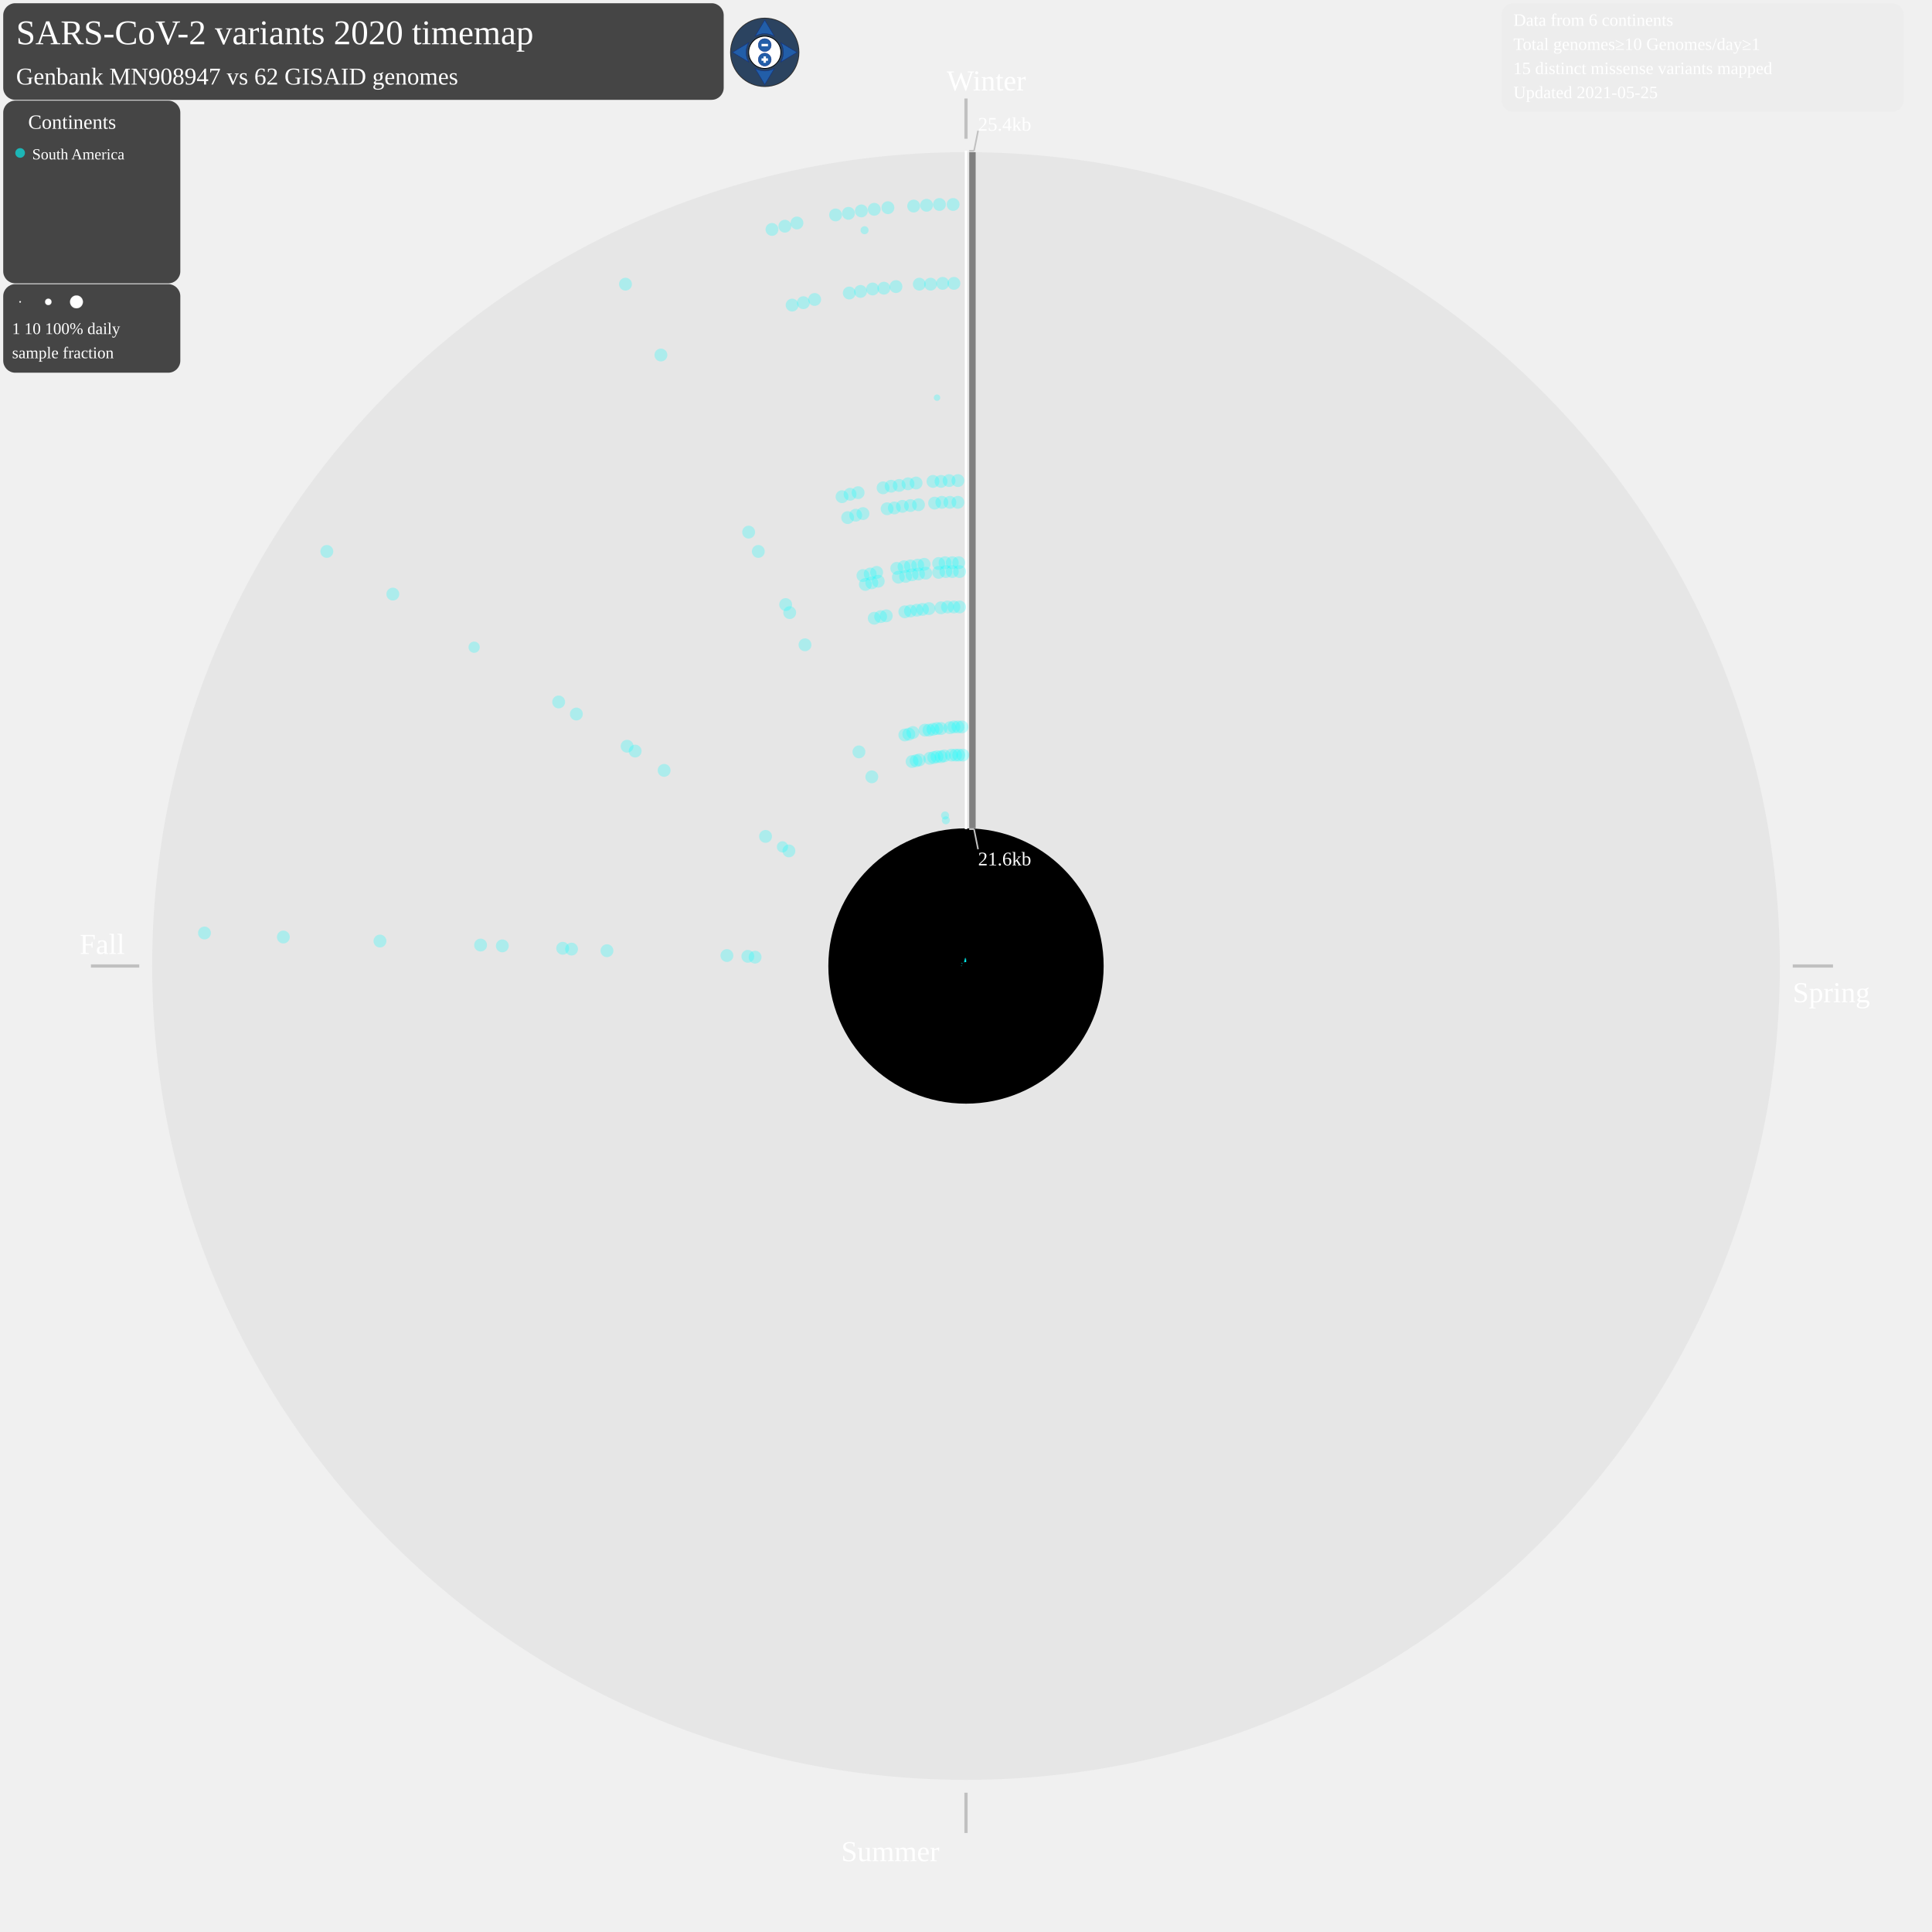
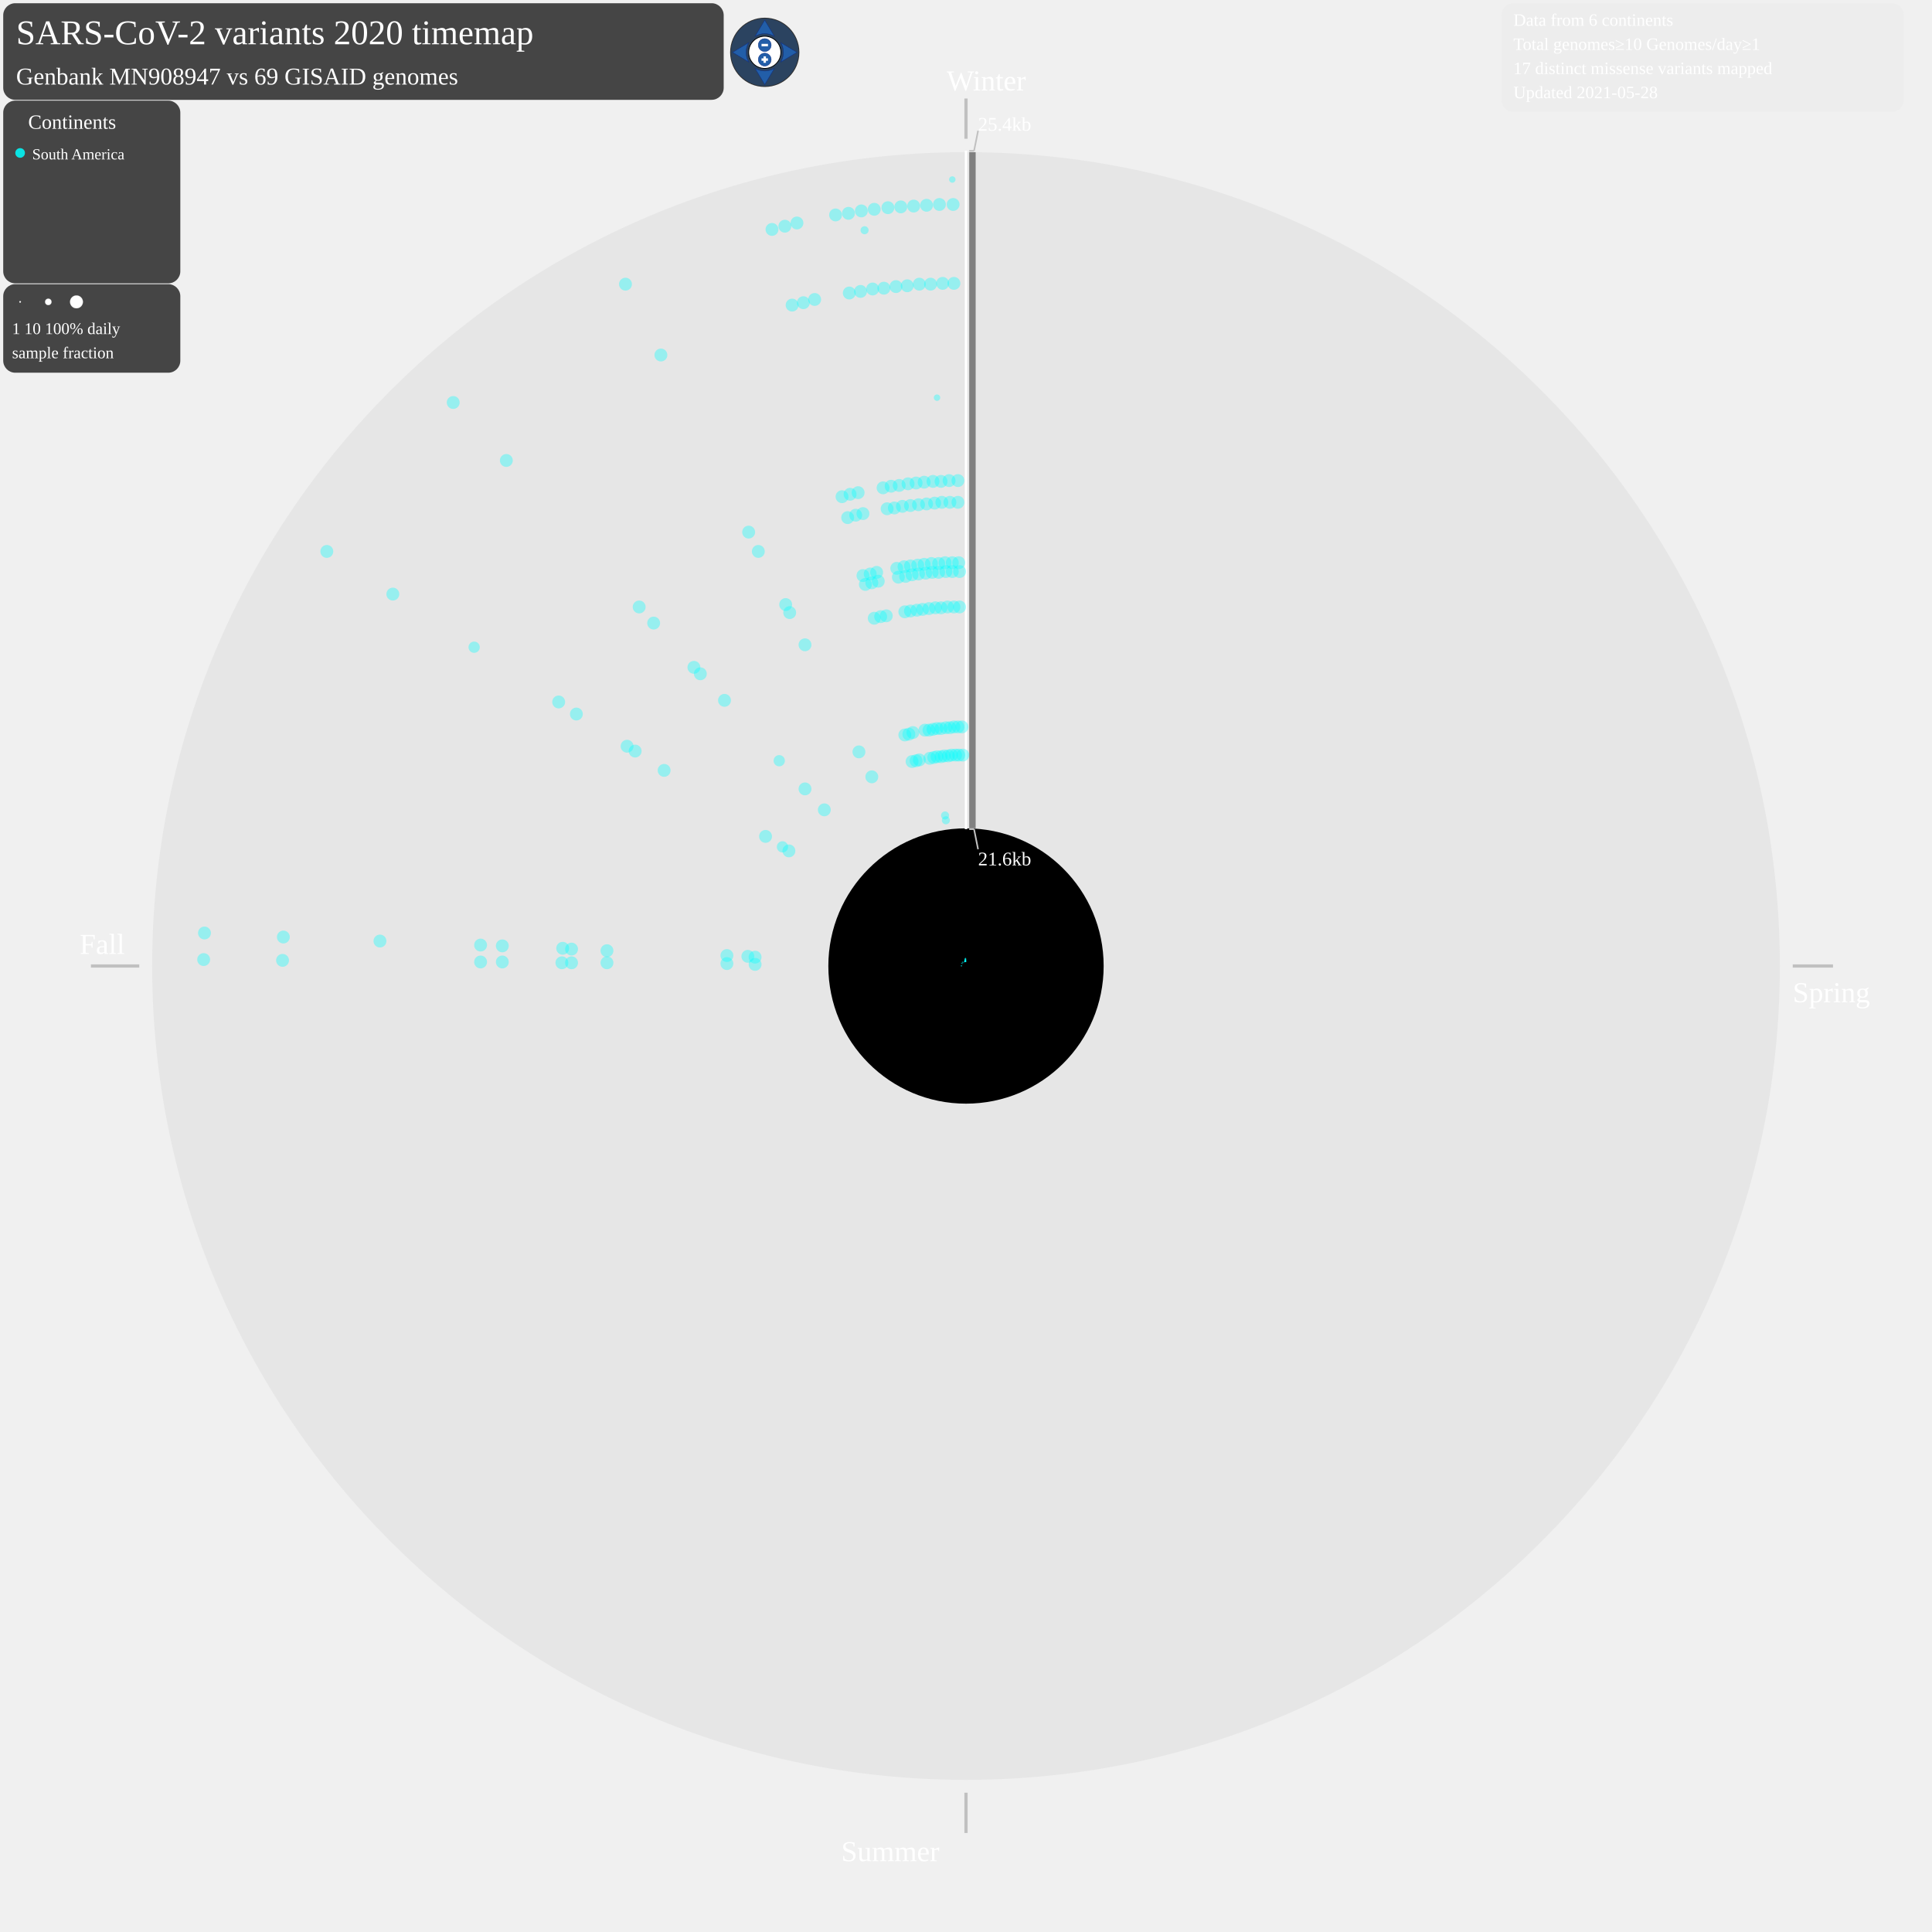
<svg xmlns="http://www.w3.org/2000/svg" width="2400" height="2400" style="background-color:black" viewBox="0 0 2400 2400" id="map-svg">
  <defs>
    <style type="text/css">
	.sb {
	stroke-width:0.8;
- 	stroke-opacity:50%;
+ 	stroke-opacity:0.7;
+ 	}
+ 	.sb:hover {
+ 	stroke-width:0.8;
+ 	stroke-opacity:1.0;
	}
	.compass {
	fill: #fff;
	stroke: #000;
	stroke-width: 1;
	}
	.button {
	fill: #225EA8;
	stroke: #0C2C84;
	stroke-width: 0.5;
	stroke-miterlimit:6;
	stroke-linecap: round;
	}
	.button:hover {
	stroke-width: 1;
	}
	.plus-minus {
	fill: #fff;
	pointer-events: none;
	}
+ 	.legendcol {
+ 	stroke: none;
+ 	fill-opacity:0.85;
+ 	}
+ 	.legendcol:hover {
+ 	fill-opacity:1.0;
+ 	}
	.cv {
	stroke: none;
- 	fill-opacity:0.25;
+ 	fill-opacity:0.35;
+ 	}
+ 	.cv:hover {
+ 	stroke: none;
+ 	fill-opacity:0.8;
+ 	}
+ 	.SouthAmerica {
+ 	stroke: none;
+ 	fill-opacity:0.6;
+ 	}
+ 	.SouthAmerica:hover {
+ 	stroke: none;
+ 	fill-opacity:1.0;
	}
	a:link, a:visited {
	cursor: pointer;
	}
	a:hover, a:active {
	outline: dotted 2px yellow;
	}
	g:hover, g:active {
	outline: dotted 2px yellow;
	}
	.static {
	cursor: not-allowed;
	}
	.draggable, .draggable-group {
	cursor: pointer;
	}
	svg text {
	cursor: default;
	-webkit-user-select: none;
	-moz-user-select: none;
	-ms-user-select: none;
	user-select: none;
	}
	</style>
  </defs>
  <text font-size="3.6em" x="20" y="55" fill="white">SARS-CoV-2 variants 2020 timemap</text>
  <g id="matrix-group" transform="matrix(1 0 0 1 0 0)" class="draggable-group">
    <circle cx="1200" cy="1200" r="1011" style="fill:grey;stroke:black;stroke-width:0;fill-opacity:0.085;" />
    <circle cx="1200" cy="1200" r="171" style="fill:black;stroke:black;stroke-width:0;fill-opacity:1;" />
    <line x1="1200" y1="122.363" x2="1200" y2="172.363" style="stroke:silver;stroke-width:4" />
    <text font-size="3.0em" x="1176" y="112.363" fill="white">Winter</text>
    <line x1="2227" y1="1200" x2="2277" y2="1200" style="stroke:silver;stroke-width:4" />
    <text font-size="3.0em" x="2227" y="1245" fill="white">Spring</text>
    <line x1="1200" y1="2227" x2="1200" y2="2277" style="stroke:silver;stroke-width:4" />
    <text font-size="3.0em" x="1045" y="2312" fill="white">Summer</text>
    <line x1="173" y1="1200" x2="113" y2="1200" style="stroke:silver;stroke-width:4" />
    <text font-size="3.0em" x="99" y="1185" fill="white">Fall</text>
    <g>
      <line x1="1208" y1="1029" x2="1208" y2="189" style="stroke:grey;stroke-width:8" />
    </g>
    <line x1="1200" y1="187.363" x2="1200" y2="1030" style="stroke:white;stroke-width:3" />
    <line x1="1204" y1="187.363" x2="1210" y2="187.363" style="stroke:silver;stroke-width:2" />
    <line x1="1210" y1="187.363" x2="1215" y2="162.363" style="stroke:silver;stroke-width:2" />
    <line x1="1204" y1="1030" x2="1210" y2="1030" style="stroke:silver;stroke-width:2" />
    <line x1="1210" y1="1030" x2="1215" y2="1055" style="stroke:silver;stroke-width:2" />
    <text font-size="2.0em" x="1215" y="162.363" fill="white">25.4kb</text>
    <text font-size="2.0em" x="1215" y="1075" fill="white">21.6kb</text>
-     <g>
+     <g class="SouthAmerica">
+       <line x1="1195.0" y1="1200.0" x2="1193.6" y2="1199.9" style="stroke:cyan;" class="sb" />
+     </g>
+     <g class="SouthAmerica">
+       <circle cx="938" cy="1198" r="8" style="fill:cyan;" class="cv" />
+     </g>
+     <g class="SouthAmerica">
+       <circle cx="903" cy="1197" r="8" style="fill:cyan;" class="cv" />
+     </g>
+     <g class="SouthAmerica">
+       <circle cx="754" cy="1196" r="8" style="fill:cyan;" class="cv" />
+     </g>
+     <g class="SouthAmerica">
+       <circle cx="710" cy="1196" r="8" style="fill:cyan;" class="cv" />
+     </g>
+     <g class="SouthAmerica">
+       <circle cx="698" cy="1196" r="8" style="fill:cyan;" class="cv" />
+     </g>
+     <g class="SouthAmerica">
+       <circle cx="624" cy="1195" r="8" style="fill:cyan;" class="cv" />
+     </g>
+     <g class="SouthAmerica">
+       <circle cx="597" cy="1195" r="8" style="fill:cyan;" class="cv" />
+     </g>
+     <g class="SouthAmerica">
+       <circle cx="351" cy="1193" r="8" style="fill:cyan;" class="cv" />
+     </g>
+     <g class="SouthAmerica">
+       <circle cx="253" cy="1192" r="8" style="fill:cyan;" class="cv" />
+     </g>
+     <g class="SouthAmerica">
      <line x1="1195.0" y1="1199.8" x2="1193.7" y2="1199.7" style="stroke:cyan;" class="sb" />
    </g>
-     <g>
+     <g class="SouthAmerica">
      <circle cx="938" cy="1189" r="8" style="fill:cyan;" class="cv" />
    </g>
-     <g>
+     <g class="SouthAmerica">
      <circle cx="929" cy="1188" r="8" style="fill:cyan;" class="cv" />
    </g>
-     <g>
+     <g class="SouthAmerica">
      <circle cx="903" cy="1187" r="8" style="fill:cyan;" class="cv" />
    </g>
-     <g>
+     <g class="SouthAmerica">
      <circle cx="754" cy="1181" r="8" style="fill:cyan;" class="cv" />
    </g>
-     <g>
+     <g class="SouthAmerica">
      <circle cx="710" cy="1179" r="8" style="fill:cyan;" class="cv" />
    </g>
-     <g>
+     <g class="SouthAmerica">
      <circle cx="699" cy="1178" r="8" style="fill:cyan;" class="cv" />
    </g>
-     <g>
+     <g class="SouthAmerica">
      <circle cx="624" cy="1175" r="8" style="fill:cyan;" class="cv" />
    </g>
-     <g>
+     <g class="SouthAmerica">
      <circle cx="597" cy="1174" r="8" style="fill:cyan;" class="cv" />
    </g>
-     <g>
+     <g class="SouthAmerica">
      <circle cx="472" cy="1169" r="8" style="fill:cyan;" class="cv" />
    </g>
-     <g>
+     <g class="SouthAmerica">
      <circle cx="352" cy="1164" r="8" style="fill:cyan;" class="cv" />
    </g>
-     <g>
+     <g class="SouthAmerica">
      <circle cx="254" cy="1159" r="8" style="fill:cyan;" class="cv" />
    </g>
-     <g>
+     <g class="SouthAmerica">
      <line x1="1195.8" y1="1197.3" x2="1194.0" y2="1196.1" style="stroke:cyan;" class="sb" />
    </g>
-     <g>
+     <g class="SouthAmerica">
      <circle cx="980" cy="1057" r="8" style="fill:cyan;" class="cv" />
    </g>
-     <g>
+     <g class="SouthAmerica">
      <circle cx="972" cy="1052" r="7" style="fill:cyan;" class="cv" />
    </g>
-     <g>
+     <g class="SouthAmerica">
      <circle cx="951" cy="1039" r="8" style="fill:cyan;" class="cv" />
    </g>
-     <g>
+     <g class="SouthAmerica">
      <circle cx="825" cy="957" r="8" style="fill:cyan;" class="cv" />
    </g>
-     <g>
+     <g class="SouthAmerica">
      <circle cx="789" cy="933" r="8" style="fill:cyan;" class="cv" />
    </g>
-     <g>
+     <g class="SouthAmerica">
      <circle cx="779" cy="927" r="8" style="fill:cyan;" class="cv" />
    </g>
-     <g>
+     <g class="SouthAmerica">
      <circle cx="716" cy="887" r="8" style="fill:cyan;" class="cv" />
    </g>
-     <g>
+     <g class="SouthAmerica">
      <circle cx="694" cy="872" r="8" style="fill:cyan;" class="cv" />
    </g>
-     <g>
+     <g class="SouthAmerica">
      <circle cx="589" cy="804" r="7" style="fill:cyan;" class="cv" />
    </g>
-     <g>
+     <g class="SouthAmerica">
      <circle cx="488" cy="738" r="8" style="fill:cyan;" class="cv" />
    </g>
-     <g>
+     <g class="SouthAmerica">
      <circle cx="406" cy="685" r="8" style="fill:cyan;" class="cv" />
    </g>
-     <g>
+     <g class="SouthAmerica">
+       <line x1="1196.6" y1="1196.3" x2="1195.2" y2="1194.7" style="stroke:cyan;" class="sb" />
+     </g>
+     <g class="SouthAmerica">
+       <circle cx="1024" cy="1006" r="8" style="fill:cyan;" class="cv" />
+     </g>
+     <g class="SouthAmerica">
+       <circle cx="1000" cy="980" r="8" style="fill:cyan;" class="cv" />
+     </g>
+     <g class="SouthAmerica">
+       <circle cx="968" cy="945" r="7" style="fill:cyan;" class="cv" />
+     </g>
+     <g class="SouthAmerica">
+       <circle cx="900" cy="870" r="8" style="fill:cyan;" class="cv" />
+     </g>
+     <g class="SouthAmerica">
+       <circle cx="870" cy="837" r="8" style="fill:cyan;" class="cv" />
+     </g>
+     <g class="SouthAmerica">
+       <circle cx="862" cy="829" r="8" style="fill:cyan;" class="cv" />
+     </g>
+     <g class="SouthAmerica">
+       <circle cx="812" cy="774" r="8" style="fill:cyan;" class="cv" />
+     </g>
+     <g class="SouthAmerica">
+       <circle cx="794" cy="754" r="8" style="fill:cyan;" class="cv" />
+     </g>
+     <g class="SouthAmerica">
+       <circle cx="629" cy="572" r="8" style="fill:cyan;" class="cv" />
+     </g>
+     <g class="SouthAmerica">
+       <circle cx="563" cy="500" r="8" style="fill:cyan;" class="cv" />
+     </g>
+     <g class="SouthAmerica">
      <line x1="1197.8" y1="1195.5" x2="1197.2" y2="1194.3" style="stroke:cyan;" class="sb" />
    </g>
-     <g>
+     <g class="SouthAmerica">
      <circle cx="1083" cy="965" r="8" style="fill:cyan;" class="cv" />
    </g>
-     <g>
+     <g class="SouthAmerica">
      <circle cx="1067" cy="934" r="8" style="fill:cyan;" class="cv" />
    </g>
-     <g>
+     <g class="SouthAmerica">
      <circle cx="1000" cy="801" r="8" style="fill:cyan;" class="cv" />
    </g>
-     <g>
+     <g class="SouthAmerica">
      <circle cx="981" cy="761" r="8" style="fill:cyan;" class="cv" />
    </g>
-     <g>
+     <g class="SouthAmerica">
      <circle cx="976" cy="751" r="8" style="fill:cyan;" class="cv" />
    </g>
-     <g>
+     <g class="SouthAmerica">
      <circle cx="942" cy="685" r="8" style="fill:cyan;" class="cv" />
    </g>
-     <g>
+     <g class="SouthAmerica">
      <circle cx="930" cy="661" r="8" style="fill:cyan;" class="cv" />
    </g>
-     <g>
+     <g class="SouthAmerica">
      <circle cx="821" cy="441" r="8" style="fill:cyan;" class="cv" />
    </g>
-     <g>
+     <g class="SouthAmerica">
      <circle cx="777" cy="353" r="8" style="fill:cyan;" class="cv" />
    </g>
-     <g>
+     <g class="SouthAmerica">
      <line x1="1198.7" y1="1195.2" x2="1198.4" y2="1193.9" style="stroke:cyan;" class="sb" />
    </g>
-     <g>
+     <g class="SouthAmerica">
      <circle cx="1133" cy="946" r="8" style="fill:cyan;" class="cv" />
    </g>
-     <g>
+     <g class="SouthAmerica">
      <circle cx="1124" cy="913" r="8" style="fill:cyan;" class="cv" />
    </g>
-     <g>
+     <g class="SouthAmerica">
      <circle cx="1086" cy="768" r="8" style="fill:cyan;" class="cv" />
    </g>
-     <g>
+     <g class="SouthAmerica">
      <circle cx="1075" cy="726" r="8" style="fill:cyan;" class="cv" />
    </g>
-     <g>
+     <g class="SouthAmerica">
      <circle cx="1072" cy="715" r="8" style="fill:cyan;" class="cv" />
    </g>
-     <g>
+     <g class="SouthAmerica">
      <circle cx="1053" cy="643" r="8" style="fill:cyan;" class="cv" />
    </g>
-     <g>
+     <g class="SouthAmerica">
      <circle cx="1046" cy="617" r="8" style="fill:cyan;" class="cv" />
    </g>
-     <g>
+     <g class="SouthAmerica">
      <circle cx="984" cy="379" r="8" style="fill:cyan;" class="cv" />
    </g>
-     <g>
+     <g class="SouthAmerica">
      <circle cx="959" cy="285" r="8" style="fill:cyan;" class="cv" />
    </g>
-     <g>
+     <g class="SouthAmerica">
      <line x1="1198.8" y1="1195.1" x2="1198.2" y2="1192.5" style="stroke:cyan;" class="sb" />
    </g>
-     <g>
+     <g class="SouthAmerica">
      <circle cx="1138" cy="945" r="8" style="fill:cyan;" class="cv" />
    </g>
-     <g>
+     <g class="SouthAmerica">
      <circle cx="1129" cy="912" r="8" style="fill:cyan;" class="cv" />
    </g>
-     <g>
+     <g class="SouthAmerica">
      <circle cx="1094" cy="766" r="8" style="fill:cyan;" class="cv" />
    </g>
-     <g>
+     <g class="SouthAmerica">
      <circle cx="1083" cy="724" r="8" style="fill:cyan;" class="cv" />
    </g>
-     <g>
+     <g class="SouthAmerica">
      <circle cx="1081" cy="713" r="8" style="fill:cyan;" class="cv" />
    </g>
-     <g>
+     <g class="SouthAmerica">
      <circle cx="1063" cy="640" r="8" style="fill:cyan;" class="cv" />
    </g>
-     <g>
+     <g class="SouthAmerica">
      <circle cx="1056" cy="614" r="8" style="fill:cyan;" class="cv" />
    </g>
-     <g>
+     <g class="SouthAmerica">
      <circle cx="998" cy="376" r="8" style="fill:cyan;" class="cv" />
    </g>
-     <g>
+     <g class="SouthAmerica">
      <circle cx="975" cy="281" r="8" style="fill:cyan;" class="cv" />
    </g>
-     <g>
+     <g class="SouthAmerica">
      <line x1="1198.9" y1="1195.1" x2="1198.3" y2="1192.5" style="stroke:cyan;" class="sb" />
    </g>
-     <g>
+     <g class="SouthAmerica">
      <circle cx="1142" cy="944" r="8" style="fill:cyan;" class="cv" />
    </g>
-     <g>
+     <g class="SouthAmerica">
      <circle cx="1134" cy="910" r="8" style="fill:cyan;" class="cv" />
    </g>
-     <g>
+     <g class="SouthAmerica">
      <circle cx="1101" cy="765" r="8" style="fill:cyan;" class="cv" />
    </g>
-     <g>
+     <g class="SouthAmerica">
      <circle cx="1091" cy="722" r="8" style="fill:cyan;" class="cv" />
    </g>
-     <g>
+     <g class="SouthAmerica">
      <circle cx="1089" cy="711" r="8" style="fill:cyan;" class="cv" />
    </g>
-     <g>
+     <g class="SouthAmerica">
      <circle cx="1072" cy="638" r="8" style="fill:cyan;" class="cv" />
    </g>
-     <g>
+     <g class="SouthAmerica">
      <circle cx="1066" cy="612" r="8" style="fill:cyan;" class="cv" />
    </g>
-     <g>
+     <g class="SouthAmerica">
      <circle cx="1012" cy="372" r="8" style="fill:cyan;" class="cv" />
    </g>
-     <g>
+     <g class="SouthAmerica">
      <circle cx="990" cy="277" r="8" style="fill:cyan;" class="cv" />
    </g>
-     <g>
+     <g class="SouthAmerica">
      <line x1="1199.1" y1="1195.1" x2="1198.5" y2="1191.1" style="stroke:cyan;" class="sb" />
    </g>
-     <g>
+     <g class="SouthAmerica">
      <circle cx="1155" cy="942" r="8" style="fill:cyan;" class="cv" />
    </g>
-     <g>
+     <g class="SouthAmerica">
      <circle cx="1149" cy="907" r="8" style="fill:cyan;" class="cv" />
    </g>
-     <g>
+     <g class="SouthAmerica">
      <circle cx="1124" cy="760" r="8" style="fill:cyan;" class="cv" />
    </g>
-     <g>
+     <g class="SouthAmerica">
      <circle cx="1116" cy="717" r="8" style="fill:cyan;" class="cv" />
    </g>
-     <g>
+     <g class="SouthAmerica">
      <circle cx="1114" cy="706" r="8" style="fill:cyan;" class="cv" />
    </g>
-     <g>
+     <g class="SouthAmerica">
      <circle cx="1102" cy="632" r="8" style="fill:cyan;" class="cv" />
    </g>
-     <g>
+     <g class="SouthAmerica">
      <circle cx="1097" cy="606" r="8" style="fill:cyan;" class="cv" />
    </g>
-     <g>
+     <g class="SouthAmerica">
      <circle cx="1055" cy="364" r="8" style="fill:cyan;" class="cv" />
    </g>
-     <g>
+     <g class="SouthAmerica">
      <circle cx="1038" cy="267" r="8" style="fill:cyan;" class="cv" />
    </g>
-     <g>
+     <g class="SouthAmerica">
      <line x1="1199.2" y1="1195.1" x2="1198.8" y2="1192.4" style="stroke:cyan;" class="sb" />
    </g>
-     <g>
+     <g class="SouthAmerica">
      <circle cx="1160" cy="941" r="8" style="fill:cyan;" class="cv" />
    </g>
-     <g>
+     <g class="SouthAmerica">
      <circle cx="1154" cy="907" r="8" style="fill:cyan;" class="cv" />
    </g>
-     <g>
+     <g class="SouthAmerica">
      <circle cx="1131" cy="759" r="8" style="fill:cyan;" class="cv" />
    </g>
-     <g>
+     <g class="SouthAmerica">
      <circle cx="1125" cy="716" r="8" style="fill:cyan;" class="cv" />
    </g>
-     <g>
+     <g class="SouthAmerica">
      <circle cx="1123" cy="704" r="8" style="fill:cyan;" class="cv" />
    </g>
-     <g>
+     <g class="SouthAmerica">
      <circle cx="1111" cy="631" r="8" style="fill:cyan;" class="cv" />
    </g>
-     <g>
+     <g class="SouthAmerica">
      <circle cx="1107" cy="604" r="8" style="fill:cyan;" class="cv" />
    </g>
-     <g>
+     <g class="SouthAmerica">
      <circle cx="1069" cy="362" r="8" style="fill:cyan;" class="cv" />
    </g>
-     <g>
+     <g class="SouthAmerica">
      <circle cx="1054" cy="265" r="8" style="fill:cyan;" class="cv" />
    </g>
-     <g>
+     <g class="SouthAmerica">
      <line x1="1199.3" y1="1195.0" x2="1198.7" y2="1190.2" style="stroke:cyan;" class="sb" />
    </g>
-     <g>
+     <g class="SouthAmerica">
      <circle cx="1175" cy="1019" r="5" style="fill:cyan;" class="cv" />
    </g>
-     <g>
+     <g class="SouthAmerica">
      <circle cx="1174" cy="1013" r="5" style="fill:cyan;" class="cv" />
    </g>
-     <g>
+     <g class="SouthAmerica">
      <circle cx="1164" cy="940" r="8" style="fill:cyan;" class="cv" />
    </g>
-     <g>
+     <g class="SouthAmerica">
      <circle cx="1159" cy="906" r="8" style="fill:cyan;" class="cv" />
    </g>
-     <g>
+     <g class="SouthAmerica">
      <circle cx="1139" cy="758" r="8" style="fill:cyan;" class="cv" />
    </g>
-     <g>
+     <g class="SouthAmerica">
      <circle cx="1133" cy="714" r="8" style="fill:cyan;" class="cv" />
    </g>
-     <g>
+     <g class="SouthAmerica">
      <circle cx="1131" cy="703" r="8" style="fill:cyan;" class="cv" />
    </g>
-     <g>
+     <g class="SouthAmerica">
      <circle cx="1121" cy="629" r="8" style="fill:cyan;" class="cv" />
    </g>
-     <g>
+     <g class="SouthAmerica">
      <circle cx="1117" cy="603" r="8" style="fill:cyan;" class="cv" />
    </g>
-     <g>
+     <g class="SouthAmerica">
      <circle cx="1084" cy="359" r="8" style="fill:cyan;" class="cv" />
    </g>
-     <g>
+     <g class="SouthAmerica">
      <circle cx="1074" cy="286" r="5" style="fill:cyan;" class="cv" />
    </g>
-     <g>
+     <g class="SouthAmerica">
      <circle cx="1070" cy="262" r="8" style="fill:cyan;" class="cv" />
    </g>
-     <g>
+     <g class="SouthAmerica">
      <line x1="1199.4" y1="1195.0" x2="1199.2" y2="1193.7" style="stroke:cyan;" class="sb" />
    </g>
-     <g>
+     <g class="SouthAmerica">
      <circle cx="1169" cy="940" r="8" style="fill:cyan;" class="cv" />
    </g>
-     <g>
+     <g class="SouthAmerica">
      <circle cx="1164" cy="905" r="8" style="fill:cyan;" class="cv" />
    </g>
-     <g>
+     <g class="SouthAmerica">
      <circle cx="1146" cy="757" r="8" style="fill:cyan;" class="cv" />
    </g>
-     <g>
+     <g class="SouthAmerica">
      <circle cx="1141" cy="713" r="8" style="fill:cyan;" class="cv" />
    </g>
-     <g>
+     <g class="SouthAmerica">
      <circle cx="1140" cy="702" r="8" style="fill:cyan;" class="cv" />
    </g>
-     <g>
+     <g class="SouthAmerica">
      <circle cx="1131" cy="628" r="8" style="fill:cyan;" class="cv" />
    </g>
-     <g>
+     <g class="SouthAmerica">
      <circle cx="1128" cy="601" r="8" style="fill:cyan;" class="cv" />
    </g>
-     <g>
+     <g class="SouthAmerica">
      <circle cx="1098" cy="358" r="8" style="fill:cyan;" class="cv" />
    </g>
-     <g>
+     <g class="SouthAmerica">
      <circle cx="1086" cy="260" r="8" style="fill:cyan;" class="cv" />
    </g>
-     <g>
-       <line x1="1199.5" y1="1195.0" x2="1199.3" y2="1193.7" style="stroke:cyan;" class="sb" />
-     </g>
-     <g>
+     <g class="SouthAmerica">
+       <line x1="1199.5" y1="1195.0" x2="1199.3" y2="1192.9" style="stroke:cyan;" class="sb" />
+     </g>
+     <g class="SouthAmerica">
      <circle cx="1173" cy="939" r="8" style="fill:cyan;" class="cv" />
    </g>
-     <g>
+     <g class="SouthAmerica">
      <circle cx="1169" cy="905" r="8" style="fill:cyan;" class="cv" />
    </g>
-     <g>
+     <g class="SouthAmerica">
      <circle cx="1154" cy="756" r="8" style="fill:cyan;" class="cv" />
    </g>
-     <g>
+     <g class="SouthAmerica">
      <circle cx="1150" cy="712" r="8" style="fill:cyan;" class="cv" />
    </g>
-     <g>
+     <g class="SouthAmerica">
      <circle cx="1148" cy="701" r="8" style="fill:cyan;" class="cv" />
    </g>
-     <g>
+     <g class="SouthAmerica">
      <circle cx="1141" cy="627" r="8" style="fill:cyan;" class="cv" />
    </g>
-     <g>
+     <g class="SouthAmerica">
      <circle cx="1138" cy="600" r="8" style="fill:cyan;" class="cv" />
    </g>
-     <g>
+     <g class="SouthAmerica">
      <circle cx="1113" cy="356" r="8" style="fill:cyan;" class="cv" />
    </g>
-     <g>
+     <g class="SouthAmerica">
      <circle cx="1103" cy="258" r="8" style="fill:cyan;" class="cv" />
    </g>
-     <g>
+     <g class="SouthAmerica">
+       <line x1="1199.6" y1="1195.0" x2="1199.5" y2="1193.7" style="stroke:cyan;" class="sb" />
+     </g>
+     <g class="SouthAmerica">
+       <circle cx="1178" cy="939" r="8" style="fill:cyan;" class="cv" />
+     </g>
+     <g class="SouthAmerica">
+       <circle cx="1175" cy="904" r="8" style="fill:cyan;" class="cv" />
+     </g>
+     <g class="SouthAmerica">
+       <circle cx="1162" cy="755" r="8" style="fill:cyan;" class="cv" />
+     </g>
+     <g class="SouthAmerica">
+       <circle cx="1158" cy="711" r="8" style="fill:cyan;" class="cv" />
+     </g>
+     <g class="SouthAmerica">
+       <circle cx="1157" cy="700" r="8" style="fill:cyan;" class="cv" />
+     </g>
+     <g class="SouthAmerica">
+       <circle cx="1151" cy="626" r="8" style="fill:cyan;" class="cv" />
+     </g>
+     <g class="SouthAmerica">
+       <circle cx="1148" cy="599" r="8" style="fill:cyan;" class="cv" />
+     </g>
+     <g class="SouthAmerica">
+       <circle cx="1127" cy="355" r="8" style="fill:cyan;" class="cv" />
+     </g>
+     <g class="SouthAmerica">
+       <circle cx="1119" cy="257" r="8" style="fill:cyan;" class="cv" />
+     </g>
+     <g class="SouthAmerica">
      <line x1="1199.7" y1="1195.0" x2="1199.5" y2="1192.9" style="stroke:cyan;" class="sb" />
    </g>
-     <g>
+     <g class="SouthAmerica">
      <circle cx="1182" cy="938" r="8" style="fill:cyan;" class="cv" />
    </g>
-     <g>
+     <g class="SouthAmerica">
      <circle cx="1180" cy="904" r="8" style="fill:cyan;" class="cv" />
    </g>
-     <g>
+     <g class="SouthAmerica">
      <circle cx="1169" cy="755" r="8" style="fill:cyan;" class="cv" />
    </g>
-     <g>
+     <g class="SouthAmerica">
      <circle cx="1166" cy="711" r="8" style="fill:cyan;" class="cv" />
    </g>
-     <g>
+     <g class="SouthAmerica">
      <circle cx="1166" cy="700" r="8" style="fill:cyan;" class="cv" />
    </g>
-     <g>
+     <g class="SouthAmerica">
      <circle cx="1161" cy="625" r="8" style="fill:cyan;" class="cv" />
    </g>
-     <g>
+     <g class="SouthAmerica">
      <circle cx="1159" cy="598" r="8" style="fill:cyan;" class="cv" />
    </g>
-     <g>
+     <g class="SouthAmerica">
      <circle cx="1142" cy="353" r="8" style="fill:cyan;" class="cv" />
    </g>
-     <g>
+     <g class="SouthAmerica">
      <circle cx="1135" cy="256" r="8" style="fill:cyan;" class="cv" />
    </g>
-     <g>
+     <g class="SouthAmerica">
      <line x1="1199.7" y1="1195.0" x2="1199.5" y2="1189.9" style="stroke:cyan;" class="sb" />
    </g>
-     <g>
+     <g class="SouthAmerica">
      <circle cx="1187" cy="938" r="8" style="fill:cyan;" class="cv" />
    </g>
-     <g>
+     <g class="SouthAmerica">
      <circle cx="1185" cy="903" r="8" style="fill:cyan;" class="cv" />
    </g>
-     <g>
+     <g class="SouthAmerica">
      <circle cx="1177" cy="754" r="8" style="fill:cyan;" class="cv" />
    </g>
-     <g>
+     <g class="SouthAmerica">
      <circle cx="1175" cy="710" r="8" style="fill:cyan;" class="cv" />
    </g>
-     <g>
+     <g class="SouthAmerica">
      <circle cx="1174" cy="699" r="8" style="fill:cyan;" class="cv" />
    </g>
-     <g>
+     <g class="SouthAmerica">
      <circle cx="1170" cy="624" r="8" style="fill:cyan;" class="cv" />
    </g>
-     <g>
+     <g class="SouthAmerica">
      <circle cx="1169" cy="598" r="8" style="fill:cyan;" class="cv" />
    </g>
-     <g>
+     <g class="SouthAmerica">
      <circle cx="1164" cy="494" r="4" style="fill:cyan;" class="cv" />
    </g>
-     <g>
+     <g class="SouthAmerica">
      <circle cx="1156" cy="353" r="8" style="fill:cyan;" class="cv" />
    </g>
-     <g>
+     <g class="SouthAmerica">
      <circle cx="1151" cy="255" r="8" style="fill:cyan;" class="cv" />
    </g>
-     <g>
+     <g class="SouthAmerica">
      <line x1="1199.8" y1="1195.0" x2="1199.7" y2="1191.2" style="stroke:cyan;" class="sb" />
    </g>
-     <g>
+     <g class="SouthAmerica">
      <circle cx="1191" cy="938" r="8" style="fill:cyan;" class="cv" />
    </g>
-     <g>
+     <g class="SouthAmerica">
      <circle cx="1190" cy="903" r="8" style="fill:cyan;" class="cv" />
    </g>
-     <g>
+     <g class="SouthAmerica">
      <circle cx="1185" cy="754" r="8" style="fill:cyan;" class="cv" />
    </g>
-     <g>
+     <g class="SouthAmerica">
      <circle cx="1183" cy="710" r="8" style="fill:cyan;" class="cv" />
    </g>
-     <g>
+     <g class="SouthAmerica">
      <circle cx="1183" cy="699" r="8" style="fill:cyan;" class="cv" />
    </g>
-     <g>
+     <g class="SouthAmerica">
      <circle cx="1180" cy="624" r="8" style="fill:cyan;" class="cv" />
    </g>
-     <g>
+     <g class="SouthAmerica">
      <circle cx="1179" cy="597" r="8" style="fill:cyan;" class="cv" />
    </g>
-     <g>
+     <g class="SouthAmerica">
      <circle cx="1171" cy="352" r="8" style="fill:cyan;" class="cv" />
    </g>
-     <g>
+     <g class="SouthAmerica">
      <circle cx="1167" cy="254" r="8" style="fill:cyan;" class="cv" />
    </g>
-     <g>
-       <line x1="1199.9" y1="1195.0" x2="1199.8" y2="1190.9" style="stroke:cyan;" class="sb" />
-     </g>
-     <g>
+     <g class="SouthAmerica">
+       <line x1="1199.9" y1="1195.0" x2="1199.8" y2="1190.5" style="stroke:cyan;" class="sb" />
+     </g>
+     <g class="SouthAmerica">
      <circle cx="1196" cy="938" r="8" style="fill:cyan;" class="cv" />
    </g>
-     <g>
+     <g class="SouthAmerica">
      <circle cx="1195" cy="903" r="8" style="fill:cyan;" class="cv" />
    </g>
-     <g>
+     <g class="SouthAmerica">
      <circle cx="1192" cy="754" r="8" style="fill:cyan;" class="cv" />
    </g>
-     <g>
+     <g class="SouthAmerica">
      <circle cx="1192" cy="710" r="8" style="fill:cyan;" class="cv" />
    </g>
-     <g>
+     <g class="SouthAmerica">
      <circle cx="1191" cy="699" r="8" style="fill:cyan;" class="cv" />
    </g>
-     <g>
+     <g class="SouthAmerica">
      <circle cx="1190" cy="624" r="8" style="fill:cyan;" class="cv" />
    </g>
-     <g>
+     <g class="SouthAmerica">
      <circle cx="1190" cy="597" r="8" style="fill:cyan;" class="cv" />
    </g>
-     <g>
+     <g class="SouthAmerica">
      <circle cx="1185" cy="352" r="8" style="fill:cyan;" class="cv" />
    </g>
-     <g>
+     <g class="SouthAmerica">
      <circle cx="1184" cy="254" r="8" style="fill:cyan;" class="cv" />
+     </g>
+     <g class="SouthAmerica">
+       <circle cx="1183" cy="223" r="4" style="fill:cyan;" class="cv" />
    </g>
  </g>
  <rect x="4" y="4" width="895" height="120" rx="15" style="fill:#1B1B1B;stroke-width:0;fill-opacity:0.8;" />
  <a href="https://bcgsc.github.io/SARS2/">
    <text font-size="3.6em" x="20" y="55" fill="white">SARS-CoV-2 variants 2020 timemap</text>
  </a>
-   <text font-size="2.5em" x="20" y="105" fill="white">Genbank MN908947 vs 62 GISAID genomes</text>
+   <text font-size="2.5em" x="20" y="105" fill="white">Genbank MN908947 vs 69 GISAID genomes</text>
  <circle cx="950" cy="65" r="43" fill="black" opacity="0.8" />
  <circle cx="950" cy="65" r="42" fill="#225EA8" opacity="0.4" />
  <path class="button" d="M950 25 l12   20 a40, 70 0 0,0 -24,  0z" />
  <path class="button" d="M910 65 l20  -12 a70, 40 0 0,0   0, 24z" />
  <path class="button" d="M950 105 l12  -20 a40, 70 0 0,1 -24,  0z" />
  <path class="button" d="M990 65 l-20 -12 a70, 40 0 0,1   0, 24z" />
  <circle class="compass" cx="950" cy="65" r="20" />
  <circle class="button" cx="950" cy="56" r="8" />
  <circle class="button" cx="950" cy="74" r="8" />
  <rect class="plus-minus" x="946" y="54.5" width="8" height="3" />
  <rect class="plus-minus" x="946" y="72.5" width="8" height="3" />
  <rect class="plus-minus" x="948.5" y="70" width="3" height="8" />
  <rect x="4" y="125" width="220" height="227" rx="15" style="fill:#1B1B1B;stroke-width:0;fill-opacity:0.8;" />
  <rect x="4" y="353" width="220" height="110" rx="15" style="fill:#1B1B1B;stroke-width:0;fill-opacity:0.8;" />
  <text font-size="2.1em" x="35" y="160" fill="white">Continents</text>
-   <circle cx="25" cy="190" r="6" style="fill:cyan;stroke:black;stroke-width:0;fill-opacity:0.6;" />
+   <g class="SouthAmerica">
+     <circle cx="25" cy="190" r="6" style="fill:cyan;stroke:black;stroke-width:0;" class="legendcol" />
+   </g>
  <text font-size="1.6em" x="40" y="198" fill="white">South America</text>
  <circle cx="25" cy="375" r="1" style="fill:white;stroke:lightgrey;stroke-width:0.2;" />
  <circle cx="60" cy="375" r="4" style="fill:white;stroke:lightgrey;stroke-width:0.2;" />
  <circle cx="95" cy="375" r="8" style="fill:white;stroke:lightgrey;stroke-width:0.2;" />
  <text font-size="1.7em" x="15" y="415" fill="white">1      10        100% daily</text>
  <text font-size="1.7em" x="15" y="445" fill="white">sample fraction</text>
  <rect x="1865" y="4" width="500" height="135" rx="15" style="fill:gainsboro;stroke-width:0;fill-opacity:0.15;" />
  <text font-size="1.8em" x="1880" y="32" fill="white">Data from 6 continents</text>
  <text font-size="1.8em" x="1880" y="62" fill="white">Total genomes≥10  Genomes/day≥1</text>
-   <text font-size="1.8em" x="1880" y="92" fill="white">15 distinct missense variants mapped</text>
-   <text font-size="1.8em" x="1880" y="122" fill="white">Updated 2021-05-25</text>
+   <text font-size="1.8em" x="1880" y="92" fill="white">17 distinct missense variants mapped</text>
+   <text font-size="1.8em" x="1880" y="122" fill="white">Updated 2021-05-28</text>
</svg>
